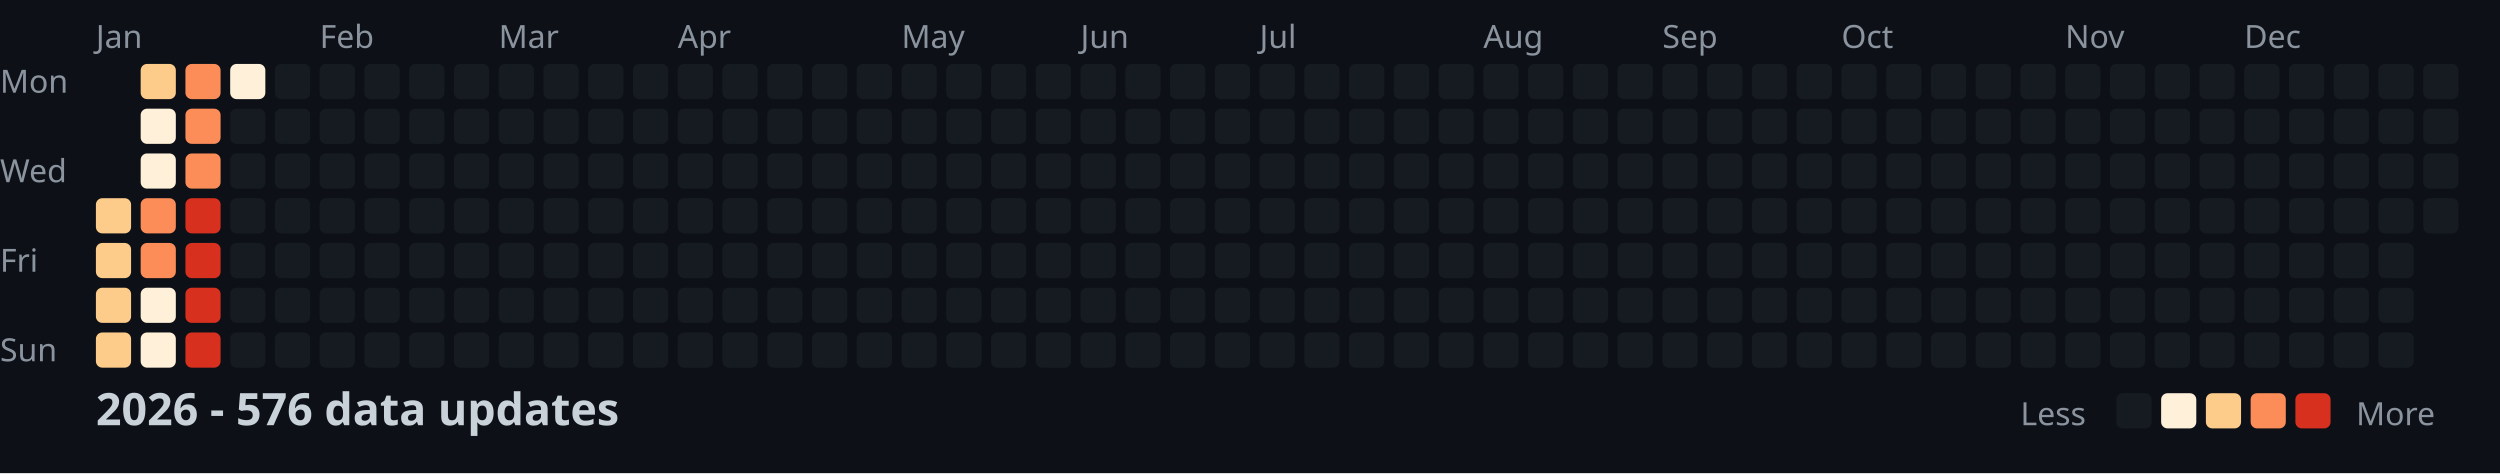
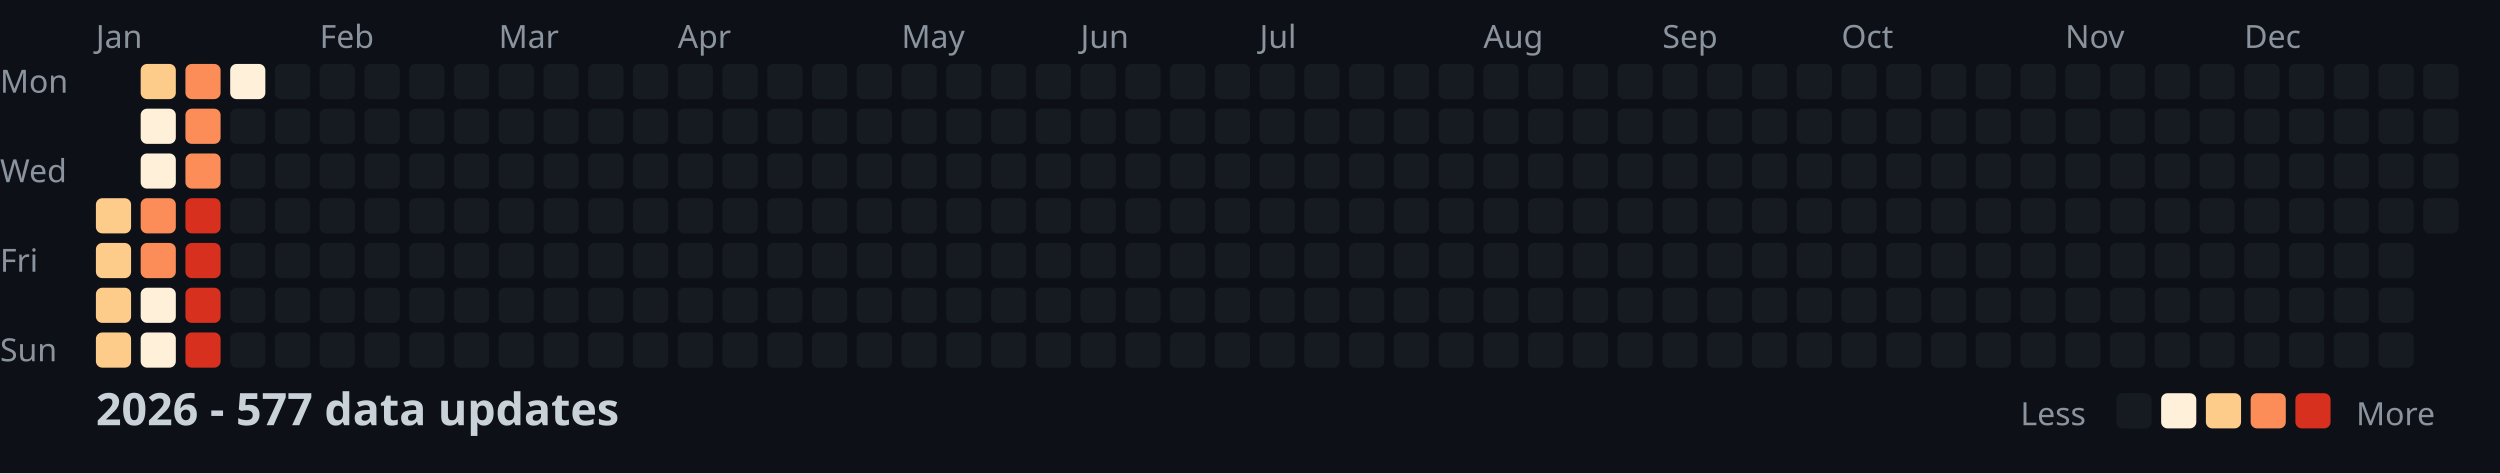
<svg xmlns="http://www.w3.org/2000/svg" width="782" height="148">
  <style>
    .month { font: 10px sans-serif; fill: #8b949e; }
    .day { font: 10px sans-serif; fill: #8b949e; }
    .title { font: bold 14px sans-serif; fill: #c9d1d9; }
    .legend { font: 10px sans-serif; fill: #8b949e; }
  </style>
  <rect width="100%" height="100%" fill="#0d1117" />
  <text x="0" y="29" class="day">Mon</text>
  <text x="0" y="57" class="day">Wed</text>
  <text x="0" y="85" class="day">Fri</text>
  <text x="0" y="113" class="day">Sun</text>
  <text x="30" y="15" class="month">Jan</text>
  <text x="100" y="15" class="month">Feb</text>
  <text x="156" y="15" class="month">Mar</text>
  <text x="212" y="15" class="month">Apr</text>
  <text x="282" y="15" class="month">May</text>
  <text x="338" y="15" class="month">Jun</text>
  <text x="394" y="15" class="month">Jul</text>
  <text x="464" y="15" class="month">Aug</text>
  <text x="520" y="15" class="month">Sep</text>
  <text x="576" y="15" class="month">Oct</text>
  <text x="646" y="15" class="month">Nov</text>
  <text x="702" y="15" class="month">Dec</text>
  <rect x="30" y="62" width="11" height="11" fill="#fdcc8a" rx="2" />
  <rect x="30" y="76" width="11" height="11" fill="#fdcc8a" rx="2" />
  <rect x="30" y="90" width="11" height="11" fill="#fdcc8a" rx="2" />
  <rect x="30" y="104" width="11" height="11" fill="#fdcc8a" rx="2" />
  <rect x="44" y="20" width="11" height="11" fill="#fdcc8a" rx="2" />
  <rect x="44" y="34" width="11" height="11" fill="#fef0d9" rx="2" />
  <rect x="44" y="48" width="11" height="11" fill="#fef0d9" rx="2" />
  <rect x="44" y="62" width="11" height="11" fill="#fc8d59" rx="2" />
  <rect x="44" y="76" width="11" height="11" fill="#fc8d59" rx="2" />
  <rect x="44" y="90" width="11" height="11" fill="#fef0d9" rx="2" />
  <rect x="44" y="104" width="11" height="11" fill="#fef0d9" rx="2" />
  <rect x="58" y="20" width="11" height="11" fill="#fc8d59" rx="2" />
  <rect x="58" y="34" width="11" height="11" fill="#fc8d59" rx="2" />
  <rect x="58" y="48" width="11" height="11" fill="#fc8d59" rx="2" />
  <rect x="58" y="62" width="11" height="11" fill="#d7301f" rx="2" />
  <rect x="58" y="76" width="11" height="11" fill="#d7301f" rx="2" />
  <rect x="58" y="90" width="11" height="11" fill="#d7301f" rx="2" />
  <rect x="58" y="104" width="11" height="11" fill="#d7301f" rx="2" />
  <rect x="72" y="20" width="11" height="11" fill="#fef0d9" rx="2" />
  <rect x="72" y="34" width="11" height="11" fill="#161b22" rx="2" />
  <rect x="72" y="48" width="11" height="11" fill="#161b22" rx="2" />
  <rect x="72" y="62" width="11" height="11" fill="#161b22" rx="2" />
  <rect x="72" y="76" width="11" height="11" fill="#161b22" rx="2" />
  <rect x="72" y="90" width="11" height="11" fill="#161b22" rx="2" />
  <rect x="72" y="104" width="11" height="11" fill="#161b22" rx="2" />
  <rect x="86" y="20" width="11" height="11" fill="#161b22" rx="2" />
  <rect x="86" y="34" width="11" height="11" fill="#161b22" rx="2" />
  <rect x="86" y="48" width="11" height="11" fill="#161b22" rx="2" />
  <rect x="86" y="62" width="11" height="11" fill="#161b22" rx="2" />
  <rect x="86" y="76" width="11" height="11" fill="#161b22" rx="2" />
  <rect x="86" y="90" width="11" height="11" fill="#161b22" rx="2" />
  <rect x="86" y="104" width="11" height="11" fill="#161b22" rx="2" />
  <rect x="100" y="20" width="11" height="11" fill="#161b22" rx="2" />
  <rect x="100" y="34" width="11" height="11" fill="#161b22" rx="2" />
  <rect x="100" y="48" width="11" height="11" fill="#161b22" rx="2" />
  <rect x="100" y="62" width="11" height="11" fill="#161b22" rx="2" />
  <rect x="100" y="76" width="11" height="11" fill="#161b22" rx="2" />
  <rect x="100" y="90" width="11" height="11" fill="#161b22" rx="2" />
  <rect x="100" y="104" width="11" height="11" fill="#161b22" rx="2" />
  <rect x="114" y="20" width="11" height="11" fill="#161b22" rx="2" />
  <rect x="114" y="34" width="11" height="11" fill="#161b22" rx="2" />
  <rect x="114" y="48" width="11" height="11" fill="#161b22" rx="2" />
  <rect x="114" y="62" width="11" height="11" fill="#161b22" rx="2" />
  <rect x="114" y="76" width="11" height="11" fill="#161b22" rx="2" />
  <rect x="114" y="90" width="11" height="11" fill="#161b22" rx="2" />
  <rect x="114" y="104" width="11" height="11" fill="#161b22" rx="2" />
  <rect x="128" y="20" width="11" height="11" fill="#161b22" rx="2" />
  <rect x="128" y="34" width="11" height="11" fill="#161b22" rx="2" />
  <rect x="128" y="48" width="11" height="11" fill="#161b22" rx="2" />
  <rect x="128" y="62" width="11" height="11" fill="#161b22" rx="2" />
  <rect x="128" y="76" width="11" height="11" fill="#161b22" rx="2" />
  <rect x="128" y="90" width="11" height="11" fill="#161b22" rx="2" />
  <rect x="128" y="104" width="11" height="11" fill="#161b22" rx="2" />
  <rect x="142" y="20" width="11" height="11" fill="#161b22" rx="2" />
  <rect x="142" y="34" width="11" height="11" fill="#161b22" rx="2" />
  <rect x="142" y="48" width="11" height="11" fill="#161b22" rx="2" />
  <rect x="142" y="62" width="11" height="11" fill="#161b22" rx="2" />
  <rect x="142" y="76" width="11" height="11" fill="#161b22" rx="2" />
  <rect x="142" y="90" width="11" height="11" fill="#161b22" rx="2" />
  <rect x="142" y="104" width="11" height="11" fill="#161b22" rx="2" />
  <rect x="156" y="20" width="11" height="11" fill="#161b22" rx="2" />
  <rect x="156" y="34" width="11" height="11" fill="#161b22" rx="2" />
  <rect x="156" y="48" width="11" height="11" fill="#161b22" rx="2" />
  <rect x="156" y="62" width="11" height="11" fill="#161b22" rx="2" />
  <rect x="156" y="76" width="11" height="11" fill="#161b22" rx="2" />
  <rect x="156" y="90" width="11" height="11" fill="#161b22" rx="2" />
  <rect x="156" y="104" width="11" height="11" fill="#161b22" rx="2" />
  <rect x="170" y="20" width="11" height="11" fill="#161b22" rx="2" />
  <rect x="170" y="34" width="11" height="11" fill="#161b22" rx="2" />
  <rect x="170" y="48" width="11" height="11" fill="#161b22" rx="2" />
  <rect x="170" y="62" width="11" height="11" fill="#161b22" rx="2" />
  <rect x="170" y="76" width="11" height="11" fill="#161b22" rx="2" />
  <rect x="170" y="90" width="11" height="11" fill="#161b22" rx="2" />
  <rect x="170" y="104" width="11" height="11" fill="#161b22" rx="2" />
  <rect x="184" y="20" width="11" height="11" fill="#161b22" rx="2" />
  <rect x="184" y="34" width="11" height="11" fill="#161b22" rx="2" />
  <rect x="184" y="48" width="11" height="11" fill="#161b22" rx="2" />
  <rect x="184" y="62" width="11" height="11" fill="#161b22" rx="2" />
  <rect x="184" y="76" width="11" height="11" fill="#161b22" rx="2" />
  <rect x="184" y="90" width="11" height="11" fill="#161b22" rx="2" />
  <rect x="184" y="104" width="11" height="11" fill="#161b22" rx="2" />
  <rect x="198" y="20" width="11" height="11" fill="#161b22" rx="2" />
  <rect x="198" y="34" width="11" height="11" fill="#161b22" rx="2" />
  <rect x="198" y="48" width="11" height="11" fill="#161b22" rx="2" />
  <rect x="198" y="62" width="11" height="11" fill="#161b22" rx="2" />
  <rect x="198" y="76" width="11" height="11" fill="#161b22" rx="2" />
  <rect x="198" y="90" width="11" height="11" fill="#161b22" rx="2" />
  <rect x="198" y="104" width="11" height="11" fill="#161b22" rx="2" />
  <rect x="212" y="20" width="11" height="11" fill="#161b22" rx="2" />
  <rect x="212" y="34" width="11" height="11" fill="#161b22" rx="2" />
  <rect x="212" y="48" width="11" height="11" fill="#161b22" rx="2" />
  <rect x="212" y="62" width="11" height="11" fill="#161b22" rx="2" />
  <rect x="212" y="76" width="11" height="11" fill="#161b22" rx="2" />
  <rect x="212" y="90" width="11" height="11" fill="#161b22" rx="2" />
  <rect x="212" y="104" width="11" height="11" fill="#161b22" rx="2" />
  <rect x="226" y="20" width="11" height="11" fill="#161b22" rx="2" />
  <rect x="226" y="34" width="11" height="11" fill="#161b22" rx="2" />
  <rect x="226" y="48" width="11" height="11" fill="#161b22" rx="2" />
  <rect x="226" y="62" width="11" height="11" fill="#161b22" rx="2" />
  <rect x="226" y="76" width="11" height="11" fill="#161b22" rx="2" />
  <rect x="226" y="90" width="11" height="11" fill="#161b22" rx="2" />
  <rect x="226" y="104" width="11" height="11" fill="#161b22" rx="2" />
  <rect x="240" y="20" width="11" height="11" fill="#161b22" rx="2" />
  <rect x="240" y="34" width="11" height="11" fill="#161b22" rx="2" />
  <rect x="240" y="48" width="11" height="11" fill="#161b22" rx="2" />
  <rect x="240" y="62" width="11" height="11" fill="#161b22" rx="2" />
  <rect x="240" y="76" width="11" height="11" fill="#161b22" rx="2" />
  <rect x="240" y="90" width="11" height="11" fill="#161b22" rx="2" />
  <rect x="240" y="104" width="11" height="11" fill="#161b22" rx="2" />
  <rect x="254" y="20" width="11" height="11" fill="#161b22" rx="2" />
  <rect x="254" y="34" width="11" height="11" fill="#161b22" rx="2" />
  <rect x="254" y="48" width="11" height="11" fill="#161b22" rx="2" />
  <rect x="254" y="62" width="11" height="11" fill="#161b22" rx="2" />
  <rect x="254" y="76" width="11" height="11" fill="#161b22" rx="2" />
  <rect x="254" y="90" width="11" height="11" fill="#161b22" rx="2" />
  <rect x="254" y="104" width="11" height="11" fill="#161b22" rx="2" />
  <rect x="268" y="20" width="11" height="11" fill="#161b22" rx="2" />
  <rect x="268" y="34" width="11" height="11" fill="#161b22" rx="2" />
  <rect x="268" y="48" width="11" height="11" fill="#161b22" rx="2" />
  <rect x="268" y="62" width="11" height="11" fill="#161b22" rx="2" />
  <rect x="268" y="76" width="11" height="11" fill="#161b22" rx="2" />
  <rect x="268" y="90" width="11" height="11" fill="#161b22" rx="2" />
  <rect x="268" y="104" width="11" height="11" fill="#161b22" rx="2" />
  <rect x="282" y="20" width="11" height="11" fill="#161b22" rx="2" />
  <rect x="282" y="34" width="11" height="11" fill="#161b22" rx="2" />
  <rect x="282" y="48" width="11" height="11" fill="#161b22" rx="2" />
  <rect x="282" y="62" width="11" height="11" fill="#161b22" rx="2" />
  <rect x="282" y="76" width="11" height="11" fill="#161b22" rx="2" />
  <rect x="282" y="90" width="11" height="11" fill="#161b22" rx="2" />
  <rect x="282" y="104" width="11" height="11" fill="#161b22" rx="2" />
  <rect x="296" y="20" width="11" height="11" fill="#161b22" rx="2" />
  <rect x="296" y="34" width="11" height="11" fill="#161b22" rx="2" />
  <rect x="296" y="48" width="11" height="11" fill="#161b22" rx="2" />
  <rect x="296" y="62" width="11" height="11" fill="#161b22" rx="2" />
  <rect x="296" y="76" width="11" height="11" fill="#161b22" rx="2" />
  <rect x="296" y="90" width="11" height="11" fill="#161b22" rx="2" />
  <rect x="296" y="104" width="11" height="11" fill="#161b22" rx="2" />
  <rect x="310" y="20" width="11" height="11" fill="#161b22" rx="2" />
  <rect x="310" y="34" width="11" height="11" fill="#161b22" rx="2" />
  <rect x="310" y="48" width="11" height="11" fill="#161b22" rx="2" />
  <rect x="310" y="62" width="11" height="11" fill="#161b22" rx="2" />
  <rect x="310" y="76" width="11" height="11" fill="#161b22" rx="2" />
  <rect x="310" y="90" width="11" height="11" fill="#161b22" rx="2" />
  <rect x="310" y="104" width="11" height="11" fill="#161b22" rx="2" />
  <rect x="324" y="20" width="11" height="11" fill="#161b22" rx="2" />
  <rect x="324" y="34" width="11" height="11" fill="#161b22" rx="2" />
  <rect x="324" y="48" width="11" height="11" fill="#161b22" rx="2" />
  <rect x="324" y="62" width="11" height="11" fill="#161b22" rx="2" />
  <rect x="324" y="76" width="11" height="11" fill="#161b22" rx="2" />
  <rect x="324" y="90" width="11" height="11" fill="#161b22" rx="2" />
  <rect x="324" y="104" width="11" height="11" fill="#161b22" rx="2" />
  <rect x="338" y="20" width="11" height="11" fill="#161b22" rx="2" />
  <rect x="338" y="34" width="11" height="11" fill="#161b22" rx="2" />
  <rect x="338" y="48" width="11" height="11" fill="#161b22" rx="2" />
  <rect x="338" y="62" width="11" height="11" fill="#161b22" rx="2" />
  <rect x="338" y="76" width="11" height="11" fill="#161b22" rx="2" />
  <rect x="338" y="90" width="11" height="11" fill="#161b22" rx="2" />
  <rect x="338" y="104" width="11" height="11" fill="#161b22" rx="2" />
  <rect x="352" y="20" width="11" height="11" fill="#161b22" rx="2" />
  <rect x="352" y="34" width="11" height="11" fill="#161b22" rx="2" />
  <rect x="352" y="48" width="11" height="11" fill="#161b22" rx="2" />
  <rect x="352" y="62" width="11" height="11" fill="#161b22" rx="2" />
  <rect x="352" y="76" width="11" height="11" fill="#161b22" rx="2" />
  <rect x="352" y="90" width="11" height="11" fill="#161b22" rx="2" />
  <rect x="352" y="104" width="11" height="11" fill="#161b22" rx="2" />
  <rect x="366" y="20" width="11" height="11" fill="#161b22" rx="2" />
  <rect x="366" y="34" width="11" height="11" fill="#161b22" rx="2" />
  <rect x="366" y="48" width="11" height="11" fill="#161b22" rx="2" />
  <rect x="366" y="62" width="11" height="11" fill="#161b22" rx="2" />
  <rect x="366" y="76" width="11" height="11" fill="#161b22" rx="2" />
  <rect x="366" y="90" width="11" height="11" fill="#161b22" rx="2" />
  <rect x="366" y="104" width="11" height="11" fill="#161b22" rx="2" />
  <rect x="380" y="20" width="11" height="11" fill="#161b22" rx="2" />
  <rect x="380" y="34" width="11" height="11" fill="#161b22" rx="2" />
  <rect x="380" y="48" width="11" height="11" fill="#161b22" rx="2" />
  <rect x="380" y="62" width="11" height="11" fill="#161b22" rx="2" />
  <rect x="380" y="76" width="11" height="11" fill="#161b22" rx="2" />
  <rect x="380" y="90" width="11" height="11" fill="#161b22" rx="2" />
  <rect x="380" y="104" width="11" height="11" fill="#161b22" rx="2" />
  <rect x="394" y="20" width="11" height="11" fill="#161b22" rx="2" />
  <rect x="394" y="34" width="11" height="11" fill="#161b22" rx="2" />
  <rect x="394" y="48" width="11" height="11" fill="#161b22" rx="2" />
  <rect x="394" y="62" width="11" height="11" fill="#161b22" rx="2" />
  <rect x="394" y="76" width="11" height="11" fill="#161b22" rx="2" />
  <rect x="394" y="90" width="11" height="11" fill="#161b22" rx="2" />
  <rect x="394" y="104" width="11" height="11" fill="#161b22" rx="2" />
  <rect x="408" y="20" width="11" height="11" fill="#161b22" rx="2" />
  <rect x="408" y="34" width="11" height="11" fill="#161b22" rx="2" />
  <rect x="408" y="48" width="11" height="11" fill="#161b22" rx="2" />
  <rect x="408" y="62" width="11" height="11" fill="#161b22" rx="2" />
  <rect x="408" y="76" width="11" height="11" fill="#161b22" rx="2" />
  <rect x="408" y="90" width="11" height="11" fill="#161b22" rx="2" />
  <rect x="408" y="104" width="11" height="11" fill="#161b22" rx="2" />
  <rect x="422" y="20" width="11" height="11" fill="#161b22" rx="2" />
  <rect x="422" y="34" width="11" height="11" fill="#161b22" rx="2" />
  <rect x="422" y="48" width="11" height="11" fill="#161b22" rx="2" />
  <rect x="422" y="62" width="11" height="11" fill="#161b22" rx="2" />
  <rect x="422" y="76" width="11" height="11" fill="#161b22" rx="2" />
  <rect x="422" y="90" width="11" height="11" fill="#161b22" rx="2" />
  <rect x="422" y="104" width="11" height="11" fill="#161b22" rx="2" />
  <rect x="436" y="20" width="11" height="11" fill="#161b22" rx="2" />
  <rect x="436" y="34" width="11" height="11" fill="#161b22" rx="2" />
  <rect x="436" y="48" width="11" height="11" fill="#161b22" rx="2" />
  <rect x="436" y="62" width="11" height="11" fill="#161b22" rx="2" />
  <rect x="436" y="76" width="11" height="11" fill="#161b22" rx="2" />
  <rect x="436" y="90" width="11" height="11" fill="#161b22" rx="2" />
  <rect x="436" y="104" width="11" height="11" fill="#161b22" rx="2" />
  <rect x="450" y="20" width="11" height="11" fill="#161b22" rx="2" />
  <rect x="450" y="34" width="11" height="11" fill="#161b22" rx="2" />
  <rect x="450" y="48" width="11" height="11" fill="#161b22" rx="2" />
  <rect x="450" y="62" width="11" height="11" fill="#161b22" rx="2" />
  <rect x="450" y="76" width="11" height="11" fill="#161b22" rx="2" />
  <rect x="450" y="90" width="11" height="11" fill="#161b22" rx="2" />
  <rect x="450" y="104" width="11" height="11" fill="#161b22" rx="2" />
  <rect x="464" y="20" width="11" height="11" fill="#161b22" rx="2" />
  <rect x="464" y="34" width="11" height="11" fill="#161b22" rx="2" />
  <rect x="464" y="48" width="11" height="11" fill="#161b22" rx="2" />
  <rect x="464" y="62" width="11" height="11" fill="#161b22" rx="2" />
  <rect x="464" y="76" width="11" height="11" fill="#161b22" rx="2" />
  <rect x="464" y="90" width="11" height="11" fill="#161b22" rx="2" />
  <rect x="464" y="104" width="11" height="11" fill="#161b22" rx="2" />
  <rect x="478" y="20" width="11" height="11" fill="#161b22" rx="2" />
  <rect x="478" y="34" width="11" height="11" fill="#161b22" rx="2" />
  <rect x="478" y="48" width="11" height="11" fill="#161b22" rx="2" />
  <rect x="478" y="62" width="11" height="11" fill="#161b22" rx="2" />
  <rect x="478" y="76" width="11" height="11" fill="#161b22" rx="2" />
  <rect x="478" y="90" width="11" height="11" fill="#161b22" rx="2" />
  <rect x="478" y="104" width="11" height="11" fill="#161b22" rx="2" />
  <rect x="492" y="20" width="11" height="11" fill="#161b22" rx="2" />
  <rect x="492" y="34" width="11" height="11" fill="#161b22" rx="2" />
  <rect x="492" y="48" width="11" height="11" fill="#161b22" rx="2" />
  <rect x="492" y="62" width="11" height="11" fill="#161b22" rx="2" />
  <rect x="492" y="76" width="11" height="11" fill="#161b22" rx="2" />
  <rect x="492" y="90" width="11" height="11" fill="#161b22" rx="2" />
  <rect x="492" y="104" width="11" height="11" fill="#161b22" rx="2" />
  <rect x="506" y="20" width="11" height="11" fill="#161b22" rx="2" />
  <rect x="506" y="34" width="11" height="11" fill="#161b22" rx="2" />
  <rect x="506" y="48" width="11" height="11" fill="#161b22" rx="2" />
  <rect x="506" y="62" width="11" height="11" fill="#161b22" rx="2" />
  <rect x="506" y="76" width="11" height="11" fill="#161b22" rx="2" />
  <rect x="506" y="90" width="11" height="11" fill="#161b22" rx="2" />
  <rect x="506" y="104" width="11" height="11" fill="#161b22" rx="2" />
  <rect x="520" y="20" width="11" height="11" fill="#161b22" rx="2" />
  <rect x="520" y="34" width="11" height="11" fill="#161b22" rx="2" />
  <rect x="520" y="48" width="11" height="11" fill="#161b22" rx="2" />
  <rect x="520" y="62" width="11" height="11" fill="#161b22" rx="2" />
  <rect x="520" y="76" width="11" height="11" fill="#161b22" rx="2" />
  <rect x="520" y="90" width="11" height="11" fill="#161b22" rx="2" />
  <rect x="520" y="104" width="11" height="11" fill="#161b22" rx="2" />
  <rect x="534" y="20" width="11" height="11" fill="#161b22" rx="2" />
  <rect x="534" y="34" width="11" height="11" fill="#161b22" rx="2" />
  <rect x="534" y="48" width="11" height="11" fill="#161b22" rx="2" />
  <rect x="534" y="62" width="11" height="11" fill="#161b22" rx="2" />
  <rect x="534" y="76" width="11" height="11" fill="#161b22" rx="2" />
  <rect x="534" y="90" width="11" height="11" fill="#161b22" rx="2" />
  <rect x="534" y="104" width="11" height="11" fill="#161b22" rx="2" />
  <rect x="548" y="20" width="11" height="11" fill="#161b22" rx="2" />
  <rect x="548" y="34" width="11" height="11" fill="#161b22" rx="2" />
  <rect x="548" y="48" width="11" height="11" fill="#161b22" rx="2" />
  <rect x="548" y="62" width="11" height="11" fill="#161b22" rx="2" />
  <rect x="548" y="76" width="11" height="11" fill="#161b22" rx="2" />
  <rect x="548" y="90" width="11" height="11" fill="#161b22" rx="2" />
  <rect x="548" y="104" width="11" height="11" fill="#161b22" rx="2" />
  <rect x="562" y="20" width="11" height="11" fill="#161b22" rx="2" />
  <rect x="562" y="34" width="11" height="11" fill="#161b22" rx="2" />
  <rect x="562" y="48" width="11" height="11" fill="#161b22" rx="2" />
  <rect x="562" y="62" width="11" height="11" fill="#161b22" rx="2" />
  <rect x="562" y="76" width="11" height="11" fill="#161b22" rx="2" />
  <rect x="562" y="90" width="11" height="11" fill="#161b22" rx="2" />
  <rect x="562" y="104" width="11" height="11" fill="#161b22" rx="2" />
  <rect x="576" y="20" width="11" height="11" fill="#161b22" rx="2" />
  <rect x="576" y="34" width="11" height="11" fill="#161b22" rx="2" />
  <rect x="576" y="48" width="11" height="11" fill="#161b22" rx="2" />
  <rect x="576" y="62" width="11" height="11" fill="#161b22" rx="2" />
  <rect x="576" y="76" width="11" height="11" fill="#161b22" rx="2" />
  <rect x="576" y="90" width="11" height="11" fill="#161b22" rx="2" />
  <rect x="576" y="104" width="11" height="11" fill="#161b22" rx="2" />
  <rect x="590" y="20" width="11" height="11" fill="#161b22" rx="2" />
  <rect x="590" y="34" width="11" height="11" fill="#161b22" rx="2" />
  <rect x="590" y="48" width="11" height="11" fill="#161b22" rx="2" />
  <rect x="590" y="62" width="11" height="11" fill="#161b22" rx="2" />
  <rect x="590" y="76" width="11" height="11" fill="#161b22" rx="2" />
  <rect x="590" y="90" width="11" height="11" fill="#161b22" rx="2" />
  <rect x="590" y="104" width="11" height="11" fill="#161b22" rx="2" />
  <rect x="604" y="20" width="11" height="11" fill="#161b22" rx="2" />
  <rect x="604" y="34" width="11" height="11" fill="#161b22" rx="2" />
  <rect x="604" y="48" width="11" height="11" fill="#161b22" rx="2" />
  <rect x="604" y="62" width="11" height="11" fill="#161b22" rx="2" />
  <rect x="604" y="76" width="11" height="11" fill="#161b22" rx="2" />
  <rect x="604" y="90" width="11" height="11" fill="#161b22" rx="2" />
  <rect x="604" y="104" width="11" height="11" fill="#161b22" rx="2" />
  <rect x="618" y="20" width="11" height="11" fill="#161b22" rx="2" />
  <rect x="618" y="34" width="11" height="11" fill="#161b22" rx="2" />
  <rect x="618" y="48" width="11" height="11" fill="#161b22" rx="2" />
  <rect x="618" y="62" width="11" height="11" fill="#161b22" rx="2" />
  <rect x="618" y="76" width="11" height="11" fill="#161b22" rx="2" />
  <rect x="618" y="90" width="11" height="11" fill="#161b22" rx="2" />
  <rect x="618" y="104" width="11" height="11" fill="#161b22" rx="2" />
  <rect x="632" y="20" width="11" height="11" fill="#161b22" rx="2" />
  <rect x="632" y="34" width="11" height="11" fill="#161b22" rx="2" />
  <rect x="632" y="48" width="11" height="11" fill="#161b22" rx="2" />
  <rect x="632" y="62" width="11" height="11" fill="#161b22" rx="2" />
  <rect x="632" y="76" width="11" height="11" fill="#161b22" rx="2" />
  <rect x="632" y="90" width="11" height="11" fill="#161b22" rx="2" />
  <rect x="632" y="104" width="11" height="11" fill="#161b22" rx="2" />
  <rect x="646" y="20" width="11" height="11" fill="#161b22" rx="2" />
  <rect x="646" y="34" width="11" height="11" fill="#161b22" rx="2" />
  <rect x="646" y="48" width="11" height="11" fill="#161b22" rx="2" />
  <rect x="646" y="62" width="11" height="11" fill="#161b22" rx="2" />
  <rect x="646" y="76" width="11" height="11" fill="#161b22" rx="2" />
  <rect x="646" y="90" width="11" height="11" fill="#161b22" rx="2" />
  <rect x="646" y="104" width="11" height="11" fill="#161b22" rx="2" />
  <rect x="660" y="20" width="11" height="11" fill="#161b22" rx="2" />
  <rect x="660" y="34" width="11" height="11" fill="#161b22" rx="2" />
  <rect x="660" y="48" width="11" height="11" fill="#161b22" rx="2" />
  <rect x="660" y="62" width="11" height="11" fill="#161b22" rx="2" />
  <rect x="660" y="76" width="11" height="11" fill="#161b22" rx="2" />
  <rect x="660" y="90" width="11" height="11" fill="#161b22" rx="2" />
  <rect x="660" y="104" width="11" height="11" fill="#161b22" rx="2" />
  <rect x="674" y="20" width="11" height="11" fill="#161b22" rx="2" />
  <rect x="674" y="34" width="11" height="11" fill="#161b22" rx="2" />
  <rect x="674" y="48" width="11" height="11" fill="#161b22" rx="2" />
  <rect x="674" y="62" width="11" height="11" fill="#161b22" rx="2" />
  <rect x="674" y="76" width="11" height="11" fill="#161b22" rx="2" />
  <rect x="674" y="90" width="11" height="11" fill="#161b22" rx="2" />
  <rect x="674" y="104" width="11" height="11" fill="#161b22" rx="2" />
  <rect x="688" y="20" width="11" height="11" fill="#161b22" rx="2" />
  <rect x="688" y="34" width="11" height="11" fill="#161b22" rx="2" />
  <rect x="688" y="48" width="11" height="11" fill="#161b22" rx="2" />
  <rect x="688" y="62" width="11" height="11" fill="#161b22" rx="2" />
  <rect x="688" y="76" width="11" height="11" fill="#161b22" rx="2" />
  <rect x="688" y="90" width="11" height="11" fill="#161b22" rx="2" />
  <rect x="688" y="104" width="11" height="11" fill="#161b22" rx="2" />
  <rect x="702" y="20" width="11" height="11" fill="#161b22" rx="2" />
  <rect x="702" y="34" width="11" height="11" fill="#161b22" rx="2" />
  <rect x="702" y="48" width="11" height="11" fill="#161b22" rx="2" />
  <rect x="702" y="62" width="11" height="11" fill="#161b22" rx="2" />
  <rect x="702" y="76" width="11" height="11" fill="#161b22" rx="2" />
  <rect x="702" y="90" width="11" height="11" fill="#161b22" rx="2" />
  <rect x="702" y="104" width="11" height="11" fill="#161b22" rx="2" />
  <rect x="716" y="20" width="11" height="11" fill="#161b22" rx="2" />
  <rect x="716" y="34" width="11" height="11" fill="#161b22" rx="2" />
  <rect x="716" y="48" width="11" height="11" fill="#161b22" rx="2" />
  <rect x="716" y="62" width="11" height="11" fill="#161b22" rx="2" />
  <rect x="716" y="76" width="11" height="11" fill="#161b22" rx="2" />
  <rect x="716" y="90" width="11" height="11" fill="#161b22" rx="2" />
  <rect x="716" y="104" width="11" height="11" fill="#161b22" rx="2" />
  <rect x="730" y="20" width="11" height="11" fill="#161b22" rx="2" />
  <rect x="730" y="34" width="11" height="11" fill="#161b22" rx="2" />
  <rect x="730" y="48" width="11" height="11" fill="#161b22" rx="2" />
  <rect x="730" y="62" width="11" height="11" fill="#161b22" rx="2" />
  <rect x="730" y="76" width="11" height="11" fill="#161b22" rx="2" />
  <rect x="730" y="90" width="11" height="11" fill="#161b22" rx="2" />
  <rect x="730" y="104" width="11" height="11" fill="#161b22" rx="2" />
  <rect x="744" y="20" width="11" height="11" fill="#161b22" rx="2" />
  <rect x="744" y="34" width="11" height="11" fill="#161b22" rx="2" />
  <rect x="744" y="48" width="11" height="11" fill="#161b22" rx="2" />
  <rect x="744" y="62" width="11" height="11" fill="#161b22" rx="2" />
  <rect x="744" y="76" width="11" height="11" fill="#161b22" rx="2" />
  <rect x="744" y="90" width="11" height="11" fill="#161b22" rx="2" />
  <rect x="744" y="104" width="11" height="11" fill="#161b22" rx="2" />
  <rect x="758" y="20" width="11" height="11" fill="#161b22" rx="2" />
  <rect x="758" y="34" width="11" height="11" fill="#161b22" rx="2" />
  <rect x="758" y="48" width="11" height="11" fill="#161b22" rx="2" />
  <rect x="758" y="62" width="11" height="11" fill="#161b22" rx="2" />
-   <text x="30" y="133" class="title">2026 - 576 data updates</text>
+   <text x="30" y="133" class="title">2026 - 577 data updates</text>
  <text x="632" y="133" class="legend">Less</text>
  <rect x="662" y="123" width="11" height="11" fill="#161b22" rx="2" />
  <rect x="676" y="123" width="11" height="11" fill="#fef0d9" rx="2" />
  <rect x="690" y="123" width="11" height="11" fill="#fdcc8a" rx="2" />
  <rect x="704" y="123" width="11" height="11" fill="#fc8d59" rx="2" />
  <rect x="718" y="123" width="11" height="11" fill="#d7301f" rx="2" />
  <text x="737" y="133" class="legend">More</text>
</svg>
